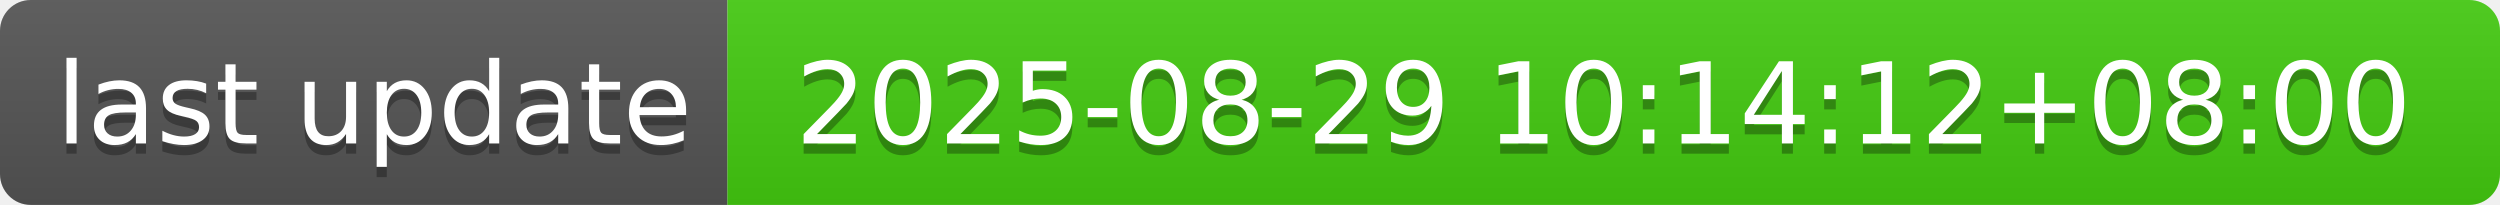
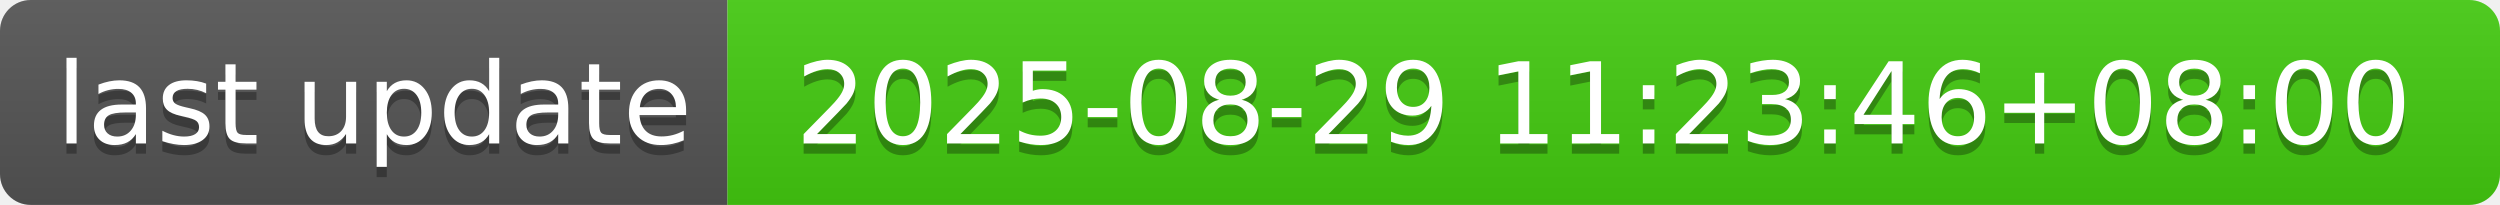
- <svg xmlns="http://www.w3.org/2000/svg" width="244" height="20" role="img" aria-label="last update: 2025-08-29 10:14:12+08:00">
+ <svg xmlns="http://www.w3.org/2000/svg" width="244" height="20" role="img" aria-label="last update: 2025-08-29 11:23:46+08:00">
  <linearGradient id="s" x2="0" y2="100%">
    <stop offset="0" stop-color="#bbb" stop-opacity=".1" />
    <stop offset="1" stop-opacity=".1" />
  </linearGradient>
  <clipPath id="r">
    <rect width="244" height="20" rx="3" fill="#fff" />
  </clipPath>
  <g clip-path="url(#r)">
    <rect width="71" height="20" fill="#555" />
    <rect x="71" width="173" height="20" fill="#4c1" />
    <rect width="244" height="20" fill="url(#s)" />
  </g>
  <g fill="#fff" text-anchor="middle" font-family="Verdana,Geneva,DejaVu Sans,sans-serif" text-rendering="geometricPrecision" font-size="110">
    <text aria-hidden="true" x="365" y="150" fill="#010101" fill-opacity=".3" transform="scale(.1)" textLength="610">last update</text>
    <text x="365" y="140" transform="scale(.1)" fill="#fff" textLength="610">last update</text>
-     <text aria-hidden="true" x="1565" y="150" fill="#010101" fill-opacity=".3" transform="scale(.1)" textLength="1630">2025-08-29 10:14:12+08:00</text>
-     <text x="1565" y="140" transform="scale(.1)" fill="#fff" textLength="1630">2025-08-29 10:14:12+08:00</text>
+     <text aria-hidden="true" x="1565" y="150" fill="#010101" fill-opacity=".3" transform="scale(.1)" textLength="1630">2025-08-29 11:23:46+08:00</text>
+     <text x="1565" y="140" transform="scale(.1)" fill="#fff" textLength="1630">2025-08-29 11:23:46+08:00</text>
  </g>
</svg>
